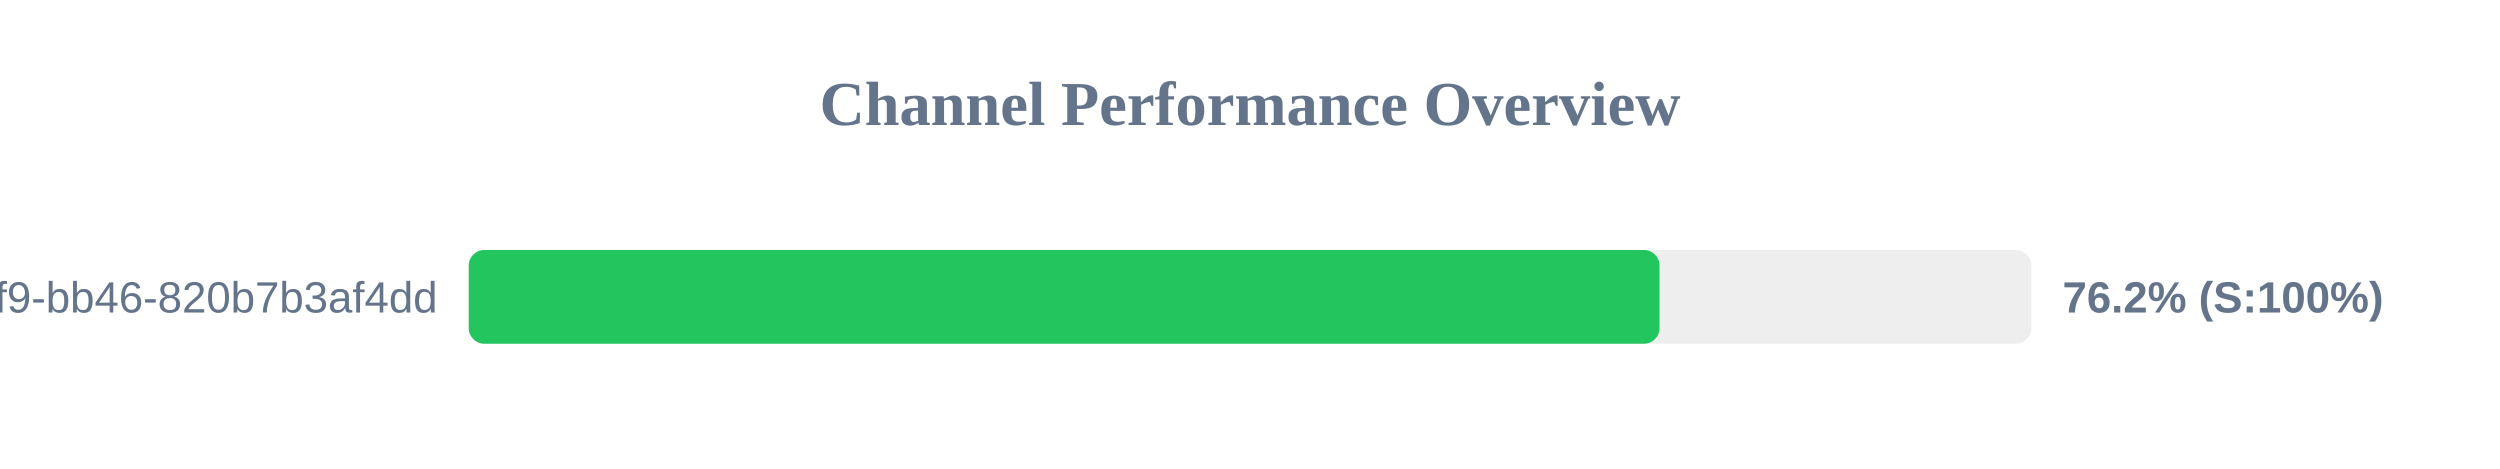
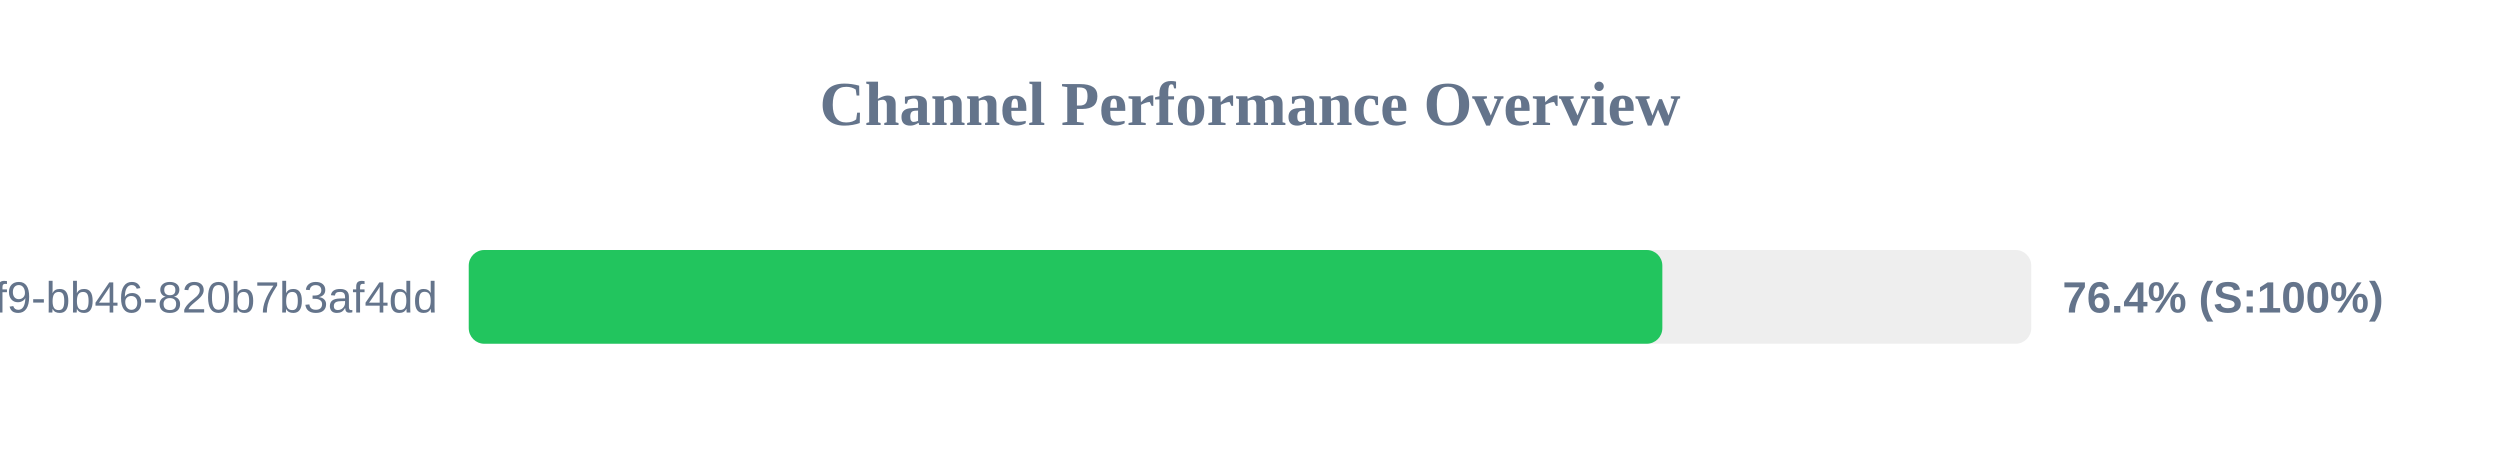
<svg xmlns="http://www.w3.org/2000/svg" width="800" height="150" version="1.1">
  <style>
        .row { font: 14px Arial; fill: #64748b; }
        .score { font: bold 14px Arial; fill: #64748b; }
    </style>
  <text x="400" y="40" text-anchor="middle" font-size="20px" font-weight="bold" fill="#64748b">Channel Performance Overview</text>
  <rect x="150" y="80" width="500" height="30" fill="#eee" rx="5" />
-   <rect x="150" y="80" width="381.05" height="30" fill="#22c55e" rx="5" />
+   <rect x="150" y="80" width="381.95" height="30" fill="#22c55e" rx="5" />
  <text x="140" y="100" text-anchor="end" class="row">?uuid=80b2ac81-ba69-41f9-bb46-820b7b3af4dd</text>
-   <text x="660" y="100" text-anchor="start" class="score">76.2% (S:100%)</text>
+   <text x="660" y="100" text-anchor="start" class="score">76.4% (S:100%)</text>
</svg>
